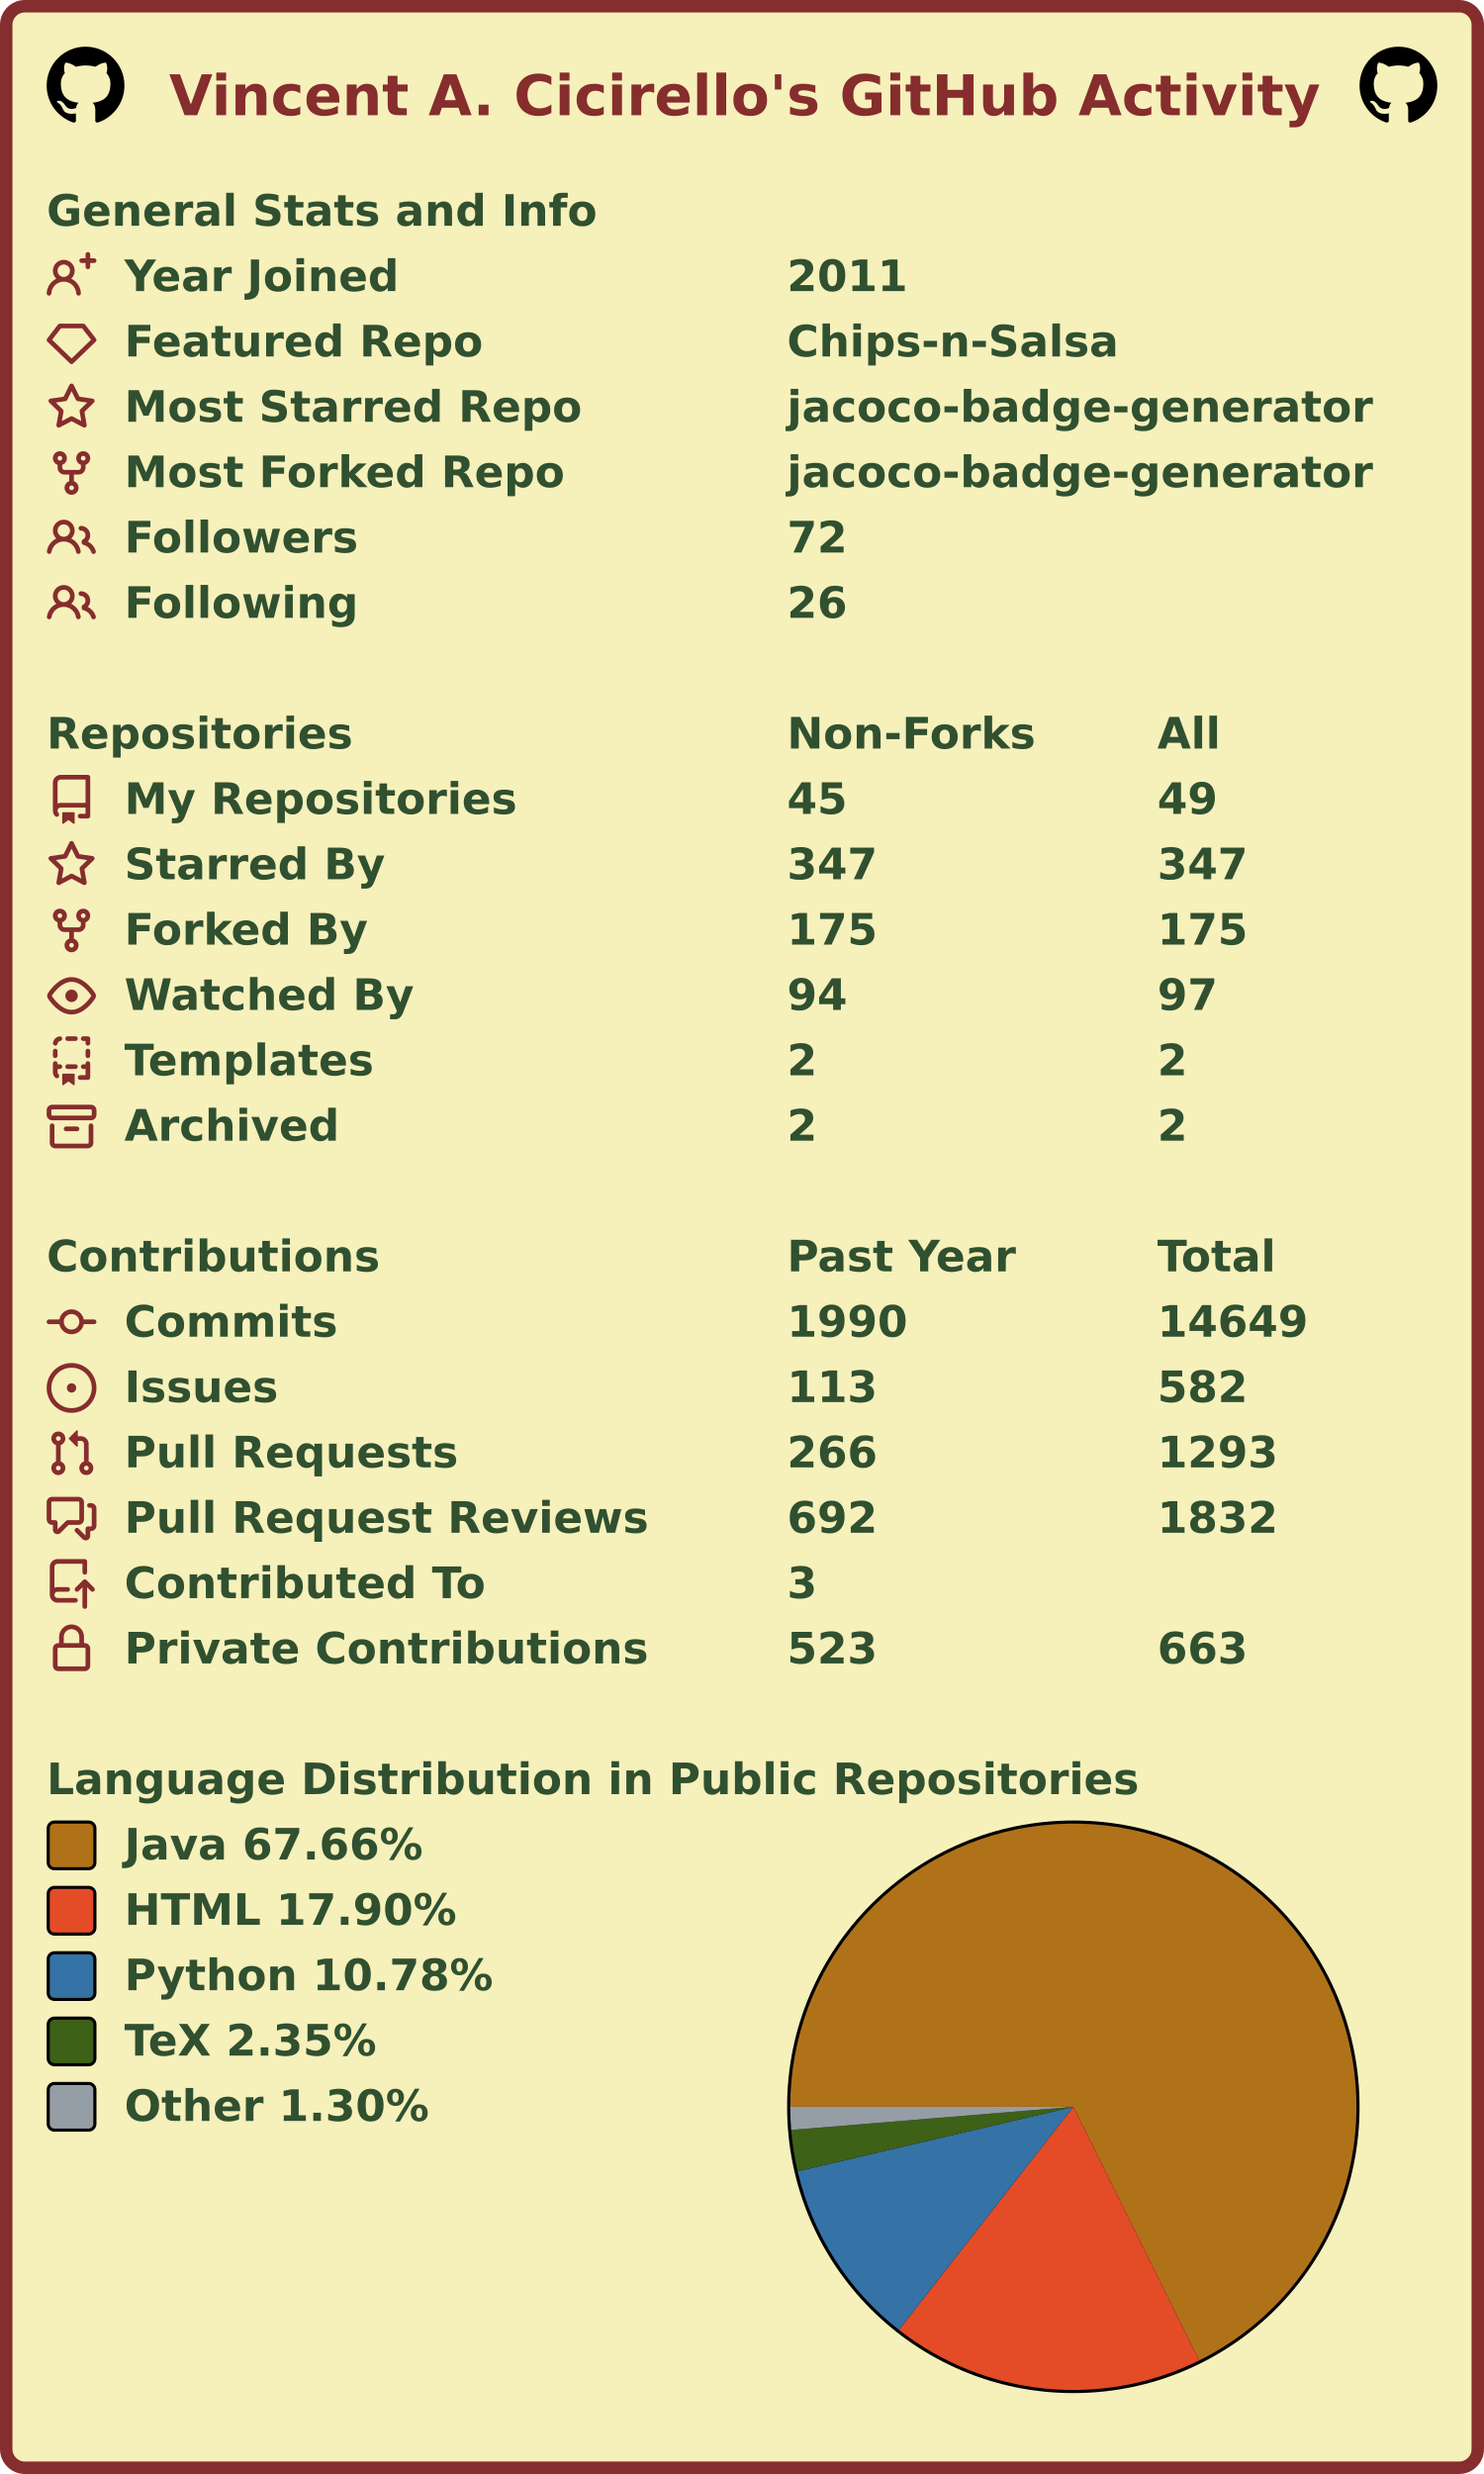
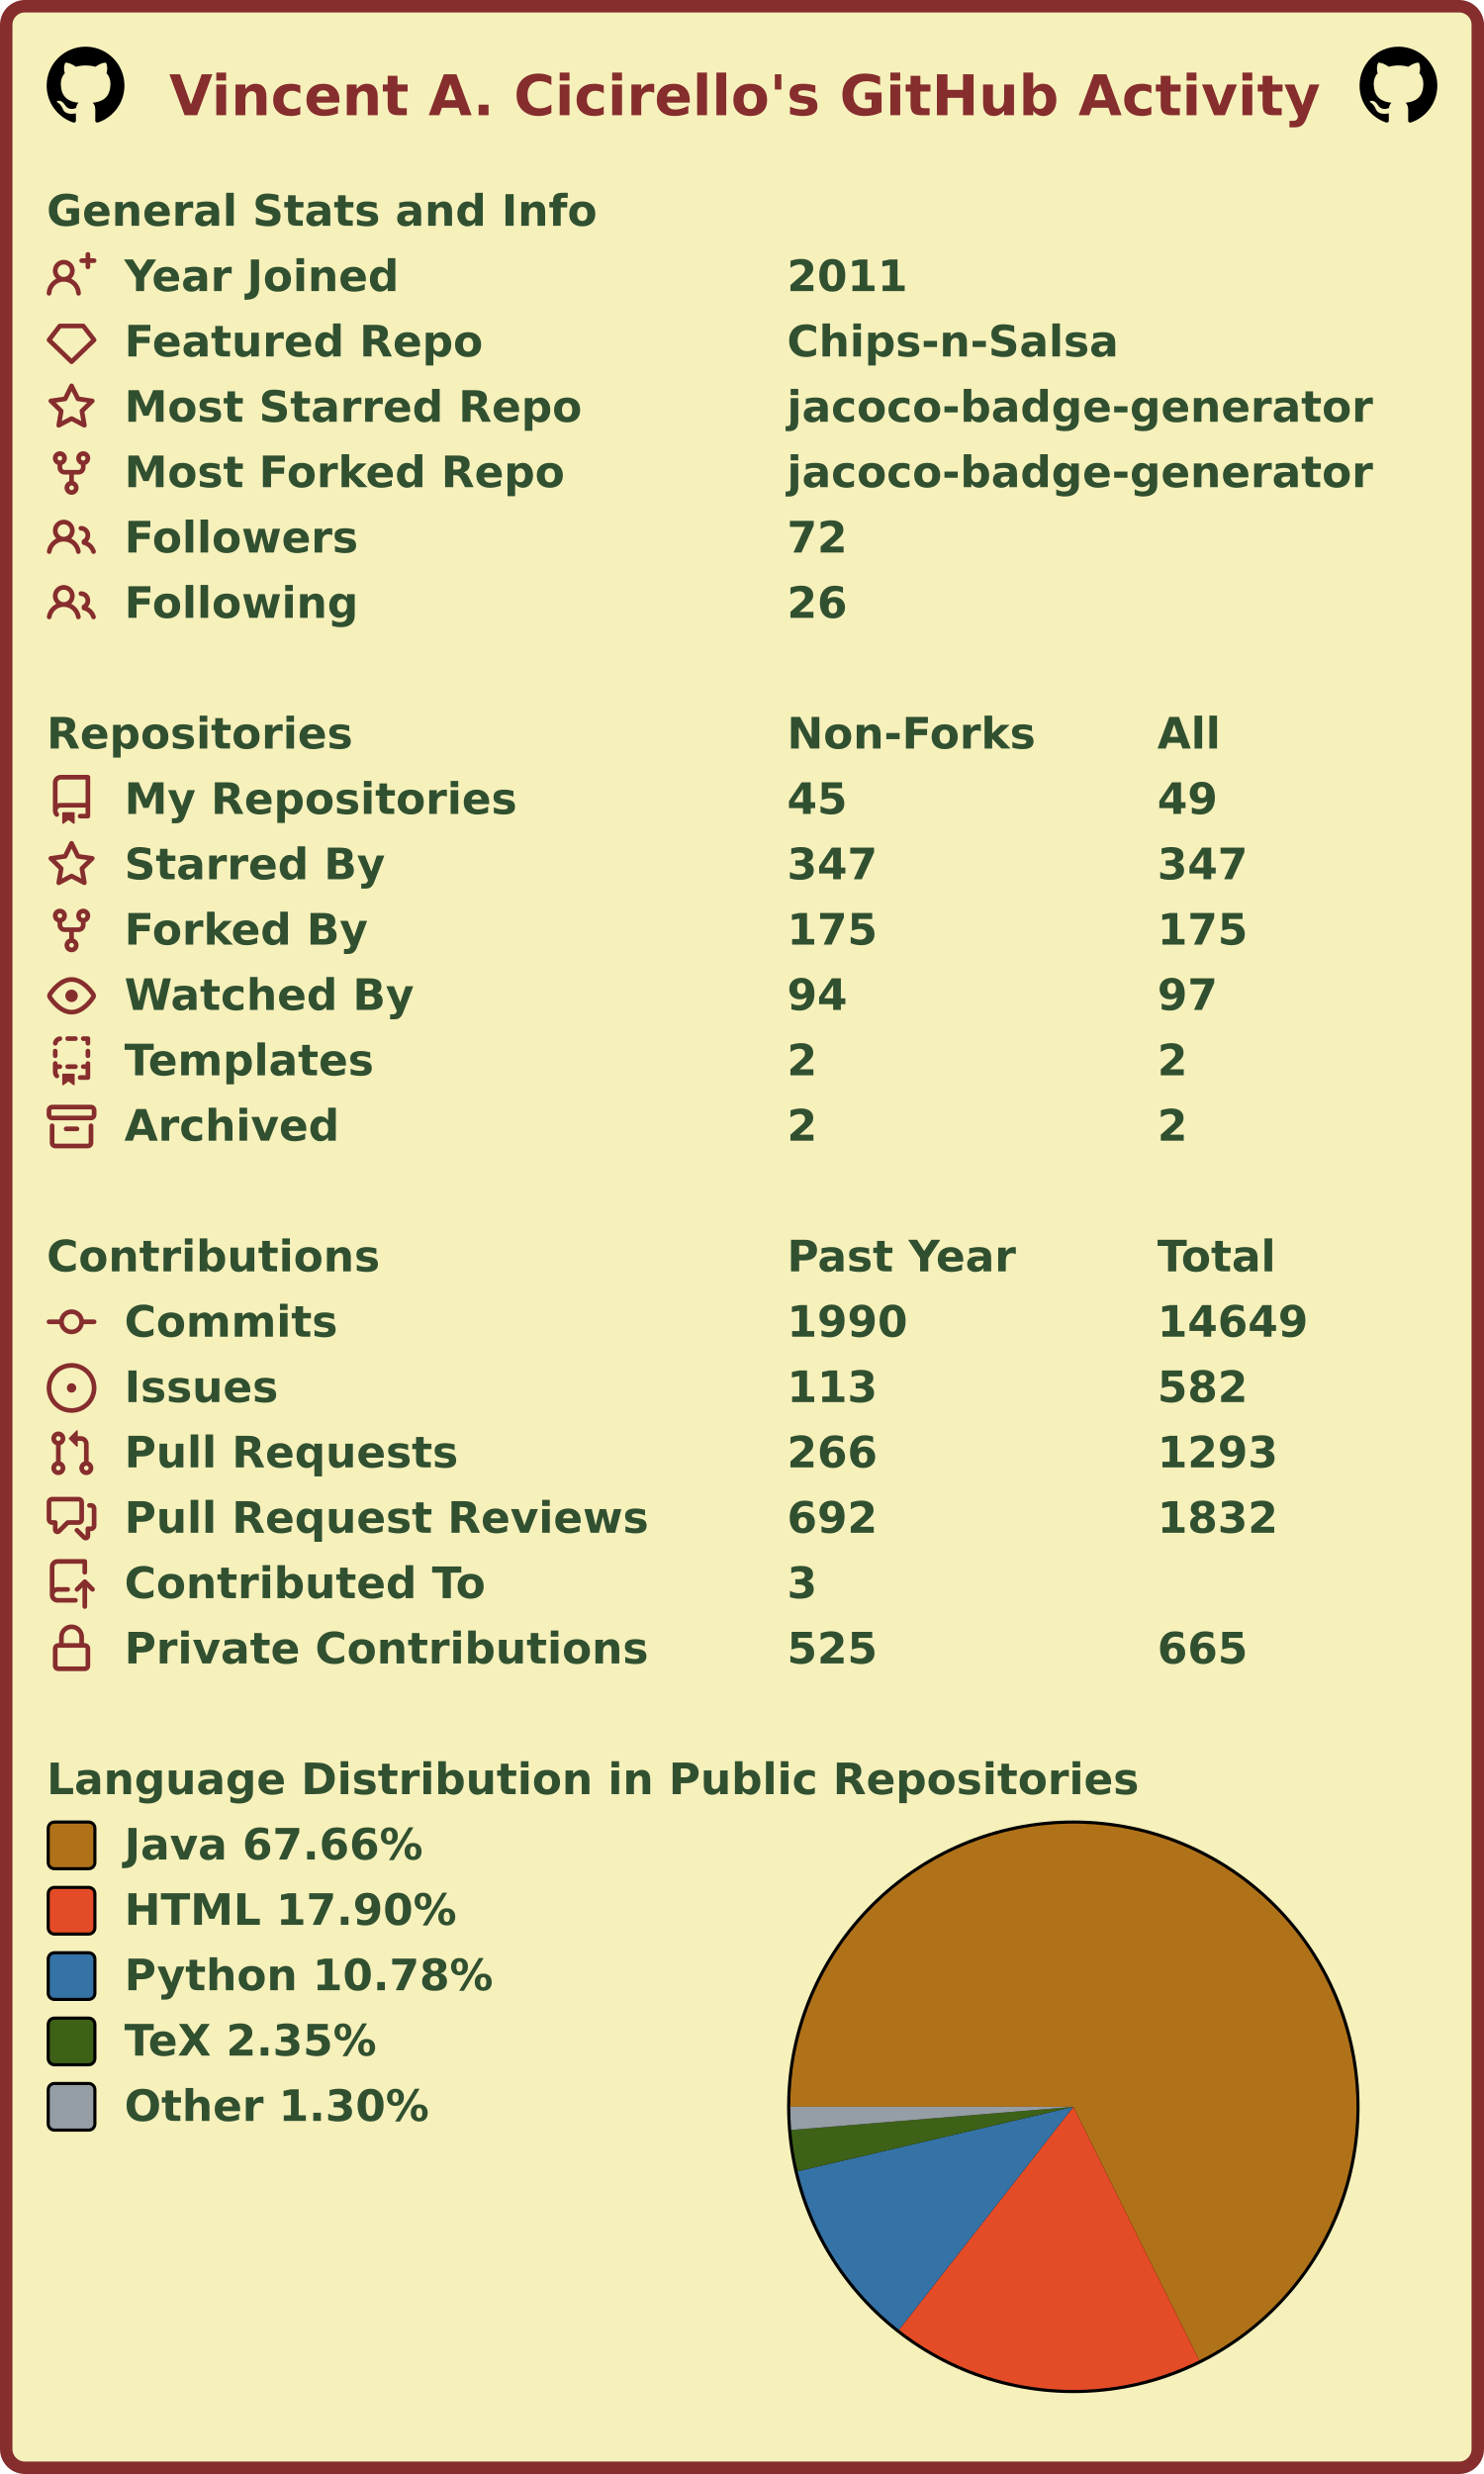
<svg xmlns="http://www.w3.org/2000/svg" width="477" height="795" viewBox="0 0 477 795" lang="en" xml:lang="en">
  <rect x="2" y="2" stroke-width="4" rx="6" width="473" height="791" stroke="#862d2d" fill="#f6f0bb" />
  <g font-weight="600" font-size="110pt" font-family="Verdana,Geneva,DejaVu Sans,sans-serif" text-rendering="geometricPrecision">
    <text x="442" y="301" lengthAdjust="spacingAndGlyphs" textLength="2985" transform="scale(0.123)" fill="#862d2d">Vincent A. Cicirello's GitHub Activity</text>
    <svg x="15" y="15" width="25" height="25" viewBox="0 0 16 16">
      <path fill="#000000" fill-rule="evenodd" d="M8 0C3.58 0 0 3.58 0 8c0 3.54 2.29 6.53 5.47 7.59.4.07.55-.17.55-.38 0-.19-.01-.82-.01-1.49-2.01.37-2.53-.49-2.69-.94-.09-.23-.48-.94-.82-1.13-.28-.15-.68-.52-.01-.53.63-.01 1.08.58 1.23.82.72 1.21 1.87.87 2.33.66.07-.52.28-.87.51-1.07-1.78-.2-3.64-.89-3.64-3.95 0-.87.31-1.59.82-2.15-.08-.2-.36-1.02.08-2.12 0 0 .67-.21 2.2.82.64-.18 1.32-.27 2-.27.68 0 1.36.09 2 .27 1.53-1.04 2.2-.82 2.2-.82.44 1.1.16 1.92.08 2.12.51.56.82 1.27.82 2.15 0 3.07-1.87 3.75-3.65 3.95.29.25.54.73.54 1.48 0 1.07-.01 1.93-.01 2.2 0 .21.15.46.55.38A8.013 8.013 0 0016 8c0-4.42-3.58-8-8-8z" />
    </svg>
    <svg x="437" y="15" width="25" height="25" viewBox="0 0 16 16">
      <path fill="#000000" fill-rule="evenodd" d="M8 0C3.58 0 0 3.58 0 8c0 3.54 2.29 6.53 5.47 7.59.4.07.55-.17.55-.38 0-.19-.01-.82-.01-1.49-2.01.37-2.53-.49-2.69-.94-.09-.23-.48-.94-.82-1.13-.28-.15-.68-.52-.01-.53.63-.01 1.08.58 1.23.82.72 1.21 1.87.87 2.33.66.07-.52.28-.87.51-1.07-1.78-.2-3.64-.89-3.64-3.95 0-.87.31-1.59.82-2.15-.08-.2-.36-1.02.08-2.12 0 0 .67-.21 2.2.82.64-.18 1.32-.27 2-.27.68 0 1.36.09 2 .27 1.53-1.04 2.2-.82 2.2-.82.44 1.1.16 1.92.08 2.12.51.56.82 1.27.82 2.15 0 3.07-1.87 3.75-3.65 3.95.29.25.54.73.54 1.48 0 1.07-.01 1.93-.01 2.2 0 .21.15.46.55.38A8.013 8.013 0 0016 8c0-4.42-3.58-8-8-8z" />
    </svg>
    <g transform="translate(0, 60)" fill="#305030">
      <g transform="translate(15, 0)">
        <g transform="scale(0.095)">
          <text x="0" y="132" textLength="1851" lengthAdjust="spacingAndGlyphs">General Stats and Info</text>
        </g>
      </g>
      <g transform="translate(15, 21)">
        <path fill="#862d2d" fill-rule="evenodd" d="M13.25 0a.75.75 0 01.75.75V2h1.25a.75.75 0 010 1.5H14v1.25a.75.75 0 01-1.5 0V3.5h-1.25a.75.75 0 010-1.5h1.25V.75a.75.75 0 01.75-.75zM5.5 4a2 2 0 100 4 2 2 0 000-4zm2.4 4.548a3.5 3.5 0 10-4.799 0 5.527 5.527 0 00-3.1 4.66.75.75 0 101.498.085A4.01 4.01 0 015.5 9.5a4.01 4.01 0 014.001 3.793.75.75 0 101.498-.086 5.527 5.527 0 00-3.1-4.659z" />
        <g transform="scale(0.095)">
          <text lengthAdjust="spacingAndGlyphs" textLength="932" x="263" y="132">Year Joined</text>
          <text lengthAdjust="spacingAndGlyphs" textLength="420" x="2505" y="132">2011</text>
        </g>
      </g>
      <g transform="translate(15, 42)">
        <path fill="#862d2d" fill-rule="evenodd" d="M3.637 2.291A.75.75 0 014.23 2h7.54a.75.75 0 01.593.291l3.48 4.5a.75.75 0 01-.072.999l-7.25 7a.75.75 0 01-1.042 0l-7.25-7a.75.75 0 01-.072-.999l3.48-4.5zM4.598 3.5L1.754 7.177 8 13.207l6.246-6.03L11.402 3.5H4.598z" />
        <g transform="scale(0.095)">
          <text lengthAdjust="spacingAndGlyphs" textLength="1215" x="263" y="132">Featured Repo</text>
          <text lengthAdjust="spacingAndGlyphs" textLength="1120" x="2505" y="132">Chips-n-Salsa</text>
        </g>
      </g>
      <g transform="translate(15, 63)">
        <path fill="#862d2d" fill-rule="evenodd" d="M8 .25a.75.75 0 01.673.418l1.882 3.815 4.21.612a.75.75 0 01.416 1.279l-3.046 2.97.719 4.192a.75.75 0 01-1.088.791L8 12.347l-3.766 1.98a.75.75 0 01-1.088-.79l.72-4.194L.818 6.374a.75.75 0 01.416-1.28l4.21-.611L7.327.668A.75.75 0 018 .25zm0 2.445L6.615 5.5a.75.75 0 01-.564.41l-3.097.45 2.24 2.184a.75.75 0 01.216.664l-.528 3.084 2.769-1.456a.75.75 0 01.698 0l2.77 1.456-.53-3.084a.75.75 0 01.216-.664l2.24-2.183-3.096-.45a.75.75 0 01-.564-.41L8 2.694v.001z" />
        <g transform="scale(0.095)">
          <text lengthAdjust="spacingAndGlyphs" textLength="1532" x="263" y="132">Most Starred Repo</text>
          <text lengthAdjust="spacingAndGlyphs" textLength="1986" x="2505" y="132">jacoco-badge-generator</text>
        </g>
      </g>
      <g transform="translate(15, 84)">
        <path fill="#862d2d" fill-rule="evenodd" d="M5 3.25a.75.75 0 11-1.5 0 .75.75 0 011.5 0zm0 2.122a2.25 2.25 0 10-1.5 0v.878A2.25 2.25 0 005.75 8.5h1.5v2.128a2.251 2.251 0 101.5 0V8.5h1.5a2.25 2.25 0 002.25-2.25v-.878a2.25 2.25 0 10-1.5 0v.878a.75.75 0 01-.75.75h-4.5A.75.75 0 015 6.25v-.878zm3.75 7.378a.75.75 0 11-1.5 0 .75.75 0 011.5 0zm3-8.75a.75.75 0 100-1.5.75.75 0 000 1.5z" />
        <g transform="scale(0.095)">
          <text lengthAdjust="spacingAndGlyphs" textLength="1485" x="263" y="132">Most Forked Repo</text>
          <text lengthAdjust="spacingAndGlyphs" textLength="1986" x="2505" y="132">jacoco-badge-generator</text>
        </g>
      </g>
      <g transform="translate(15, 105)">
        <path fill="#862d2d" fill-rule="evenodd" d="M5.5 3.5a2 2 0 100 4 2 2 0 000-4zM2 5.5a3.5 3.5 0 115.898 2.549 5.507 5.507 0 013.034 4.084.75.75 0 11-1.482.235 4.001 4.001 0 00-7.9 0 .75.75 0 01-1.482-.236A5.507 5.507 0 013.102 8.05 3.49 3.49 0 012 5.5zM11 4a.75.75 0 100 1.5 1.5 1.5 0 01.666 2.844.75.75 0 00-.416.672v.352a.75.75 0 00.574.73c1.2.289 2.162 1.2 2.522 2.372a.75.75 0 101.434-.44 5.01 5.01 0 00-2.56-3.012A3 3 0 0011 4z" />
        <g transform="scale(0.095)">
          <text lengthAdjust="spacingAndGlyphs" textLength="778" x="263" y="132">Followers</text>
          <text lengthAdjust="spacingAndGlyphs" textLength="210" x="2505" y="132">72</text>
        </g>
      </g>
      <g transform="translate(15, 126)">
        <path fill="#862d2d" fill-rule="evenodd" d="M5.5 3.5a2 2 0 100 4 2 2 0 000-4zM2 5.5a3.5 3.5 0 115.898 2.549 5.507 5.507 0 013.034 4.084.75.75 0 11-1.482.235 4.001 4.001 0 00-7.9 0 .75.75 0 01-1.482-.236A5.507 5.507 0 013.102 8.05 3.49 3.49 0 012 5.5zM11 4a.75.75 0 100 1.5 1.5 1.5 0 01.666 2.844.75.75 0 00-.416.672v.352a.75.75 0 00.574.73c1.2.289 2.162 1.2 2.522 2.372a.75.75 0 101.434-.44 5.01 5.01 0 00-2.56-3.012A3 3 0 0011 4z" />
        <g transform="scale(0.095)">
          <text lengthAdjust="spacingAndGlyphs" textLength="780" x="263" y="132">Following</text>
          <text lengthAdjust="spacingAndGlyphs" textLength="210" x="2505" y="132">26</text>
        </g>
      </g>
    </g>
    <g transform="translate(0, 228)" fill="#305030">
      <g transform="translate(15, 0)">
        <g transform="scale(0.095)">
          <text x="0" y="132" textLength="1020" lengthAdjust="spacingAndGlyphs">Repositories</text>
          <text x="2505" y="132" textLength="832" lengthAdjust="spacingAndGlyphs">Non-Forks</text>
          <text x="3758" y="132" textLength="206" lengthAdjust="spacingAndGlyphs">All</text>
        </g>
      </g>
      <g transform="translate(15, 21)">
        <path fill="#862d2d" fill-rule="evenodd" d="M2 2.5A2.5 2.5 0 014.5 0h8.75a.75.75 0 01.75.75v12.5a.75.75 0 01-.75.75h-2.5a.75.75 0 110-1.5h1.75v-2h-8a1 1 0 00-.714 1.7.75.75 0 01-1.072 1.05A2.495 2.495 0 012 11.5v-9zm10.5-1V9h-8c-.356 0-.694.074-1 .208V2.5a1 1 0 011-1h8zM5 12.25v3.25a.25.25 0 00.4.2l1.45-1.087a.25.25 0 01.3 0L8.6 15.7a.25.25 0 00.4-.2v-3.25a.25.25 0 00-.25-.25h-3.5a.25.25 0 00-.25.25z" />
        <g transform="scale(0.095)">
          <text lengthAdjust="spacingAndGlyphs" textLength="1312" x="263" y="132">My Repositories</text>
          <text lengthAdjust="spacingAndGlyphs" textLength="210" x="2505" y="132">45</text>
          <text lengthAdjust="spacingAndGlyphs" textLength="210" x="3758" y="132">49</text>
        </g>
      </g>
      <g transform="translate(15, 42)">
        <path fill="#862d2d" fill-rule="evenodd" d="M8 .25a.75.75 0 01.673.418l1.882 3.815 4.21.612a.75.75 0 01.416 1.279l-3.046 2.97.719 4.192a.75.75 0 01-1.088.791L8 12.347l-3.766 1.98a.75.75 0 01-1.088-.79l.72-4.194L.818 6.374a.75.75 0 01.416-1.28l4.21-.611L7.327.668A.75.75 0 018 .25zm0 2.445L6.615 5.5a.75.75 0 01-.564.41l-3.097.45 2.24 2.184a.75.75 0 01.216.664l-.528 3.084 2.769-1.456a.75.75 0 01.698 0l2.77 1.456-.53-3.084a.75.75 0 01.216-.664l2.24-2.183-3.096-.45a.75.75 0 01-.564-.41L8 2.694v.001z" />
        <g transform="scale(0.095)">
          <text lengthAdjust="spacingAndGlyphs" textLength="874" x="263" y="132">Starred By</text>
          <text lengthAdjust="spacingAndGlyphs" textLength="315" x="2505" y="132">347</text>
          <text lengthAdjust="spacingAndGlyphs" textLength="315" x="3758" y="132">347</text>
        </g>
      </g>
      <g transform="translate(15, 63)">
        <path fill="#862d2d" fill-rule="evenodd" d="M5 3.25a.75.75 0 11-1.5 0 .75.75 0 011.5 0zm0 2.122a2.25 2.25 0 10-1.5 0v.878A2.25 2.25 0 005.75 8.5h1.5v2.128a2.251 2.251 0 101.5 0V8.5h1.5a2.25 2.25 0 002.25-2.25v-.878a2.25 2.25 0 10-1.5 0v.878a.75.75 0 01-.75.75h-4.5A.75.75 0 015 6.25v-.878zm3.75 7.378a.75.75 0 11-1.5 0 .75.75 0 011.5 0zm3-8.75a.75.75 0 100-1.5.75.75 0 000 1.5z" />
        <g transform="scale(0.095)">
          <text lengthAdjust="spacingAndGlyphs" textLength="828" x="263" y="132">Forked By</text>
          <text lengthAdjust="spacingAndGlyphs" textLength="315" x="2505" y="132">175</text>
          <text lengthAdjust="spacingAndGlyphs" textLength="315" x="3758" y="132">175</text>
        </g>
      </g>
      <g transform="translate(15, 84)">
        <path fill="#862d2d" fill-rule="evenodd" d="M1.679 7.932c.412-.621 1.242-1.75 2.366-2.717C5.175 4.242 6.527 3.5 8 3.5c1.473 0 2.824.742 3.955 1.715 1.124.967 1.954 2.096 2.366 2.717a.119.119 0 010 .136c-.412.621-1.242 1.75-2.366 2.717C10.825 11.758 9.473 12.5 8 12.5c-1.473 0-2.824-.742-3.955-1.715C2.92 9.818 2.09 8.69 1.679 8.068a.119.119 0 010-.136zM8 2c-1.981 0-3.67.992-4.933 2.078C1.797 5.169.88 6.423.43 7.1a1.619 1.619 0 000 1.798c.45.678 1.367 1.932 2.637 3.024C4.329 13.008 6.019 14 8 14c1.981 0 3.67-.992 4.933-2.078 1.27-1.091 2.187-2.345 2.637-3.023a1.619 1.619 0 000-1.798c-.45-.678-1.367-1.932-2.637-3.023C11.671 2.992 9.981 2 8 2zm0 8a2 2 0 100-4 2 2 0 000 4z" />
        <g transform="scale(0.095)">
          <text lengthAdjust="spacingAndGlyphs" textLength="993" x="263" y="132">Watched By</text>
          <text lengthAdjust="spacingAndGlyphs" textLength="210" x="2505" y="132">94</text>
          <text lengthAdjust="spacingAndGlyphs" textLength="210" x="3758" y="132">97</text>
        </g>
      </g>
      <g transform="translate(15, 105)">
        <path fill="#862d2d" fill-rule="evenodd" d="M6 .75A.75.75 0 016.75 0h2.5a.75.75 0 010 1.5h-2.5A.75.75 0 016 .75zm5 0a.75.75 0 01.75-.75h1.5a.75.75 0 01.75.75v1.5a.75.75 0 01-1.5 0V1.5h-.75A.75.75 0 0111 .75zM4.992.662a.75.75 0 01-.636.848c-.436.063-.783.41-.846.846a.75.75 0 01-1.485-.212A2.501 2.501 0 014.144.025a.75.75 0 01.848.637zM2.75 4a.75.75 0 01.75.75v1.5a.75.75 0 01-1.5 0v-1.5A.75.75 0 012.75 4zm10.5 0a.75.75 0 01.75.75v1.5a.75.75 0 01-1.5 0v-1.5a.75.75 0 01.75-.75zM2.75 8a.75.75 0 01.75.75v.268A1.72 1.72 0 013.75 9h.5a.75.75 0 010 1.5h-.5a.25.25 0 00-.25.25v.75c0 .28.114.532.3.714a.75.75 0 01-1.05 1.072A2.495 2.495 0 012 11.5V8.75A.75.75 0 012.75 8zm10.5 0a.75.75 0 01.75.75v4.5a.75.75 0 01-.75.75h-2.5a.75.75 0 010-1.5h1.75v-2h-.75a.75.75 0 010-1.5h.75v-.25a.75.75 0 01.75-.75zM6 9.75A.75.75 0 016.75 9h2.5a.75.75 0 010 1.5h-2.5A.75.75 0 016 9.75zm-1 2.5v3.25a.25.25 0 00.4.2l1.45-1.087a.25.25 0 01.3 0L8.6 15.7a.25.25 0 00.4-.2v-3.25a.25.25 0 00-.25-.25h-3.5a.25.25 0 00-.25.25z" />
        <g transform="scale(0.095)">
          <text lengthAdjust="spacingAndGlyphs" textLength="868" x="263" y="132">Templates</text>
          <text lengthAdjust="spacingAndGlyphs" textLength="105" x="2505" y="132">2</text>
          <text lengthAdjust="spacingAndGlyphs" textLength="105" x="3758" y="132">2</text>
        </g>
      </g>
      <g transform="translate(15, 126)">
        <path fill="#862d2d" fill-rule="evenodd" d="M1.75 2.5a.25.25 0 00-.25.25v1.5c0 .138.112.25.25.25h12.5a.25.25 0 00.25-.25v-1.5a.25.25 0 00-.25-.25H1.75zM0 2.75C0 1.784.784 1 1.75 1h12.5c.966 0 1.75.784 1.75 1.75v1.5A1.75 1.75 0 0114.25 6H1.75A1.75 1.75 0 010 4.25v-1.5zM1.75 7a.75.75 0 01.75.75v5.5c0 .138.112.25.25.25h10.5a.25.25 0 00.25-.25v-5.5a.75.75 0 111.5 0v5.5A1.75 1.75 0 0113.25 15H2.75A1.75 1.75 0 011 13.25v-5.5A.75.75 0 011.75 7zm4.5 1a.75.75 0 000 1.5h3.5a.75.75 0 100-1.5h-3.5z" />
        <g transform="scale(0.095)">
          <text lengthAdjust="spacingAndGlyphs" textLength="726" x="263" y="132">Archived</text>
          <text lengthAdjust="spacingAndGlyphs" textLength="105" x="2505" y="132">2</text>
          <text lengthAdjust="spacingAndGlyphs" textLength="105" x="3758" y="132">2</text>
        </g>
      </g>
    </g>
    <g transform="translate(0, 396)" fill="#305030">
      <g transform="translate(15, 0)">
        <g transform="scale(0.095)">
          <text x="0" y="132" textLength="1112" lengthAdjust="spacingAndGlyphs">Contributions</text>
          <text x="2505" y="132" textLength="774" lengthAdjust="spacingAndGlyphs">Past Year</text>
          <text x="3758" y="132" textLength="414" lengthAdjust="spacingAndGlyphs">Total</text>
        </g>
      </g>
      <g transform="translate(15, 21)">
        <path fill="#862d2d" fill-rule="evenodd" d="M10.5 7.75a2.5 2.5 0 11-5 0 2.5 2.5 0 015 0zm1.43.75a4.002 4.002 0 01-7.86 0H.75a.75.75 0 110-1.5h3.32a4.001 4.001 0 017.86 0h3.32a.75.75 0 110 1.5h-3.32z" />
        <g transform="scale(0.095)">
          <text lengthAdjust="spacingAndGlyphs" textLength="734" x="263" y="132">Commits</text>
          <text lengthAdjust="spacingAndGlyphs" textLength="420" x="2505" y="132">1990</text>
          <text lengthAdjust="spacingAndGlyphs" textLength="525" x="3758" y="132">14649</text>
        </g>
      </g>
      <g transform="translate(15, 42)">
        <path fill="#862d2d" d="M8 9.5a1.5 1.5 0 100-3 1.5 1.5 0 000 3z" />
        <path fill="#862d2d" fill-rule="evenodd" d="M8 0a8 8 0 100 16A8 8 0 008 0zM1.5 8a6.5 6.5 0 1113 0 6.5 6.5 0 01-13 0z" />
        <g transform="scale(0.095)">
          <text lengthAdjust="spacingAndGlyphs" textLength="512" x="263" y="132">Issues</text>
          <text lengthAdjust="spacingAndGlyphs" textLength="315" x="2505" y="132">113</text>
          <text lengthAdjust="spacingAndGlyphs" textLength="315" x="3758" y="132">582</text>
        </g>
      </g>
      <g transform="translate(15, 63)">
        <path fill="#862d2d" fill-rule="evenodd" d="M7.177 3.073L9.573.677A.25.25 0 0110 .854v4.792a.25.25 0 01-.427.177L7.177 3.427a.25.25 0 010-.354zM3.75 2.5a.75.75 0 100 1.5.75.75 0 000-1.5zm-2.25.75a2.25 2.25 0 113 2.122v5.256a2.251 2.251 0 11-1.5 0V5.372A2.25 2.25 0 011.5 3.25zM11 2.5h-1V4h1a1 1 0 011 1v5.628a2.251 2.251 0 101.5 0V5A2.5 2.5 0 0011 2.5zm1 10.25a.75.75 0 111.5 0 .75.75 0 01-1.5 0zM3.75 12a.75.75 0 100 1.5.75.75 0 000-1.5z" />
        <g transform="scale(0.095)">
          <text lengthAdjust="spacingAndGlyphs" textLength="1113" x="263" y="132">Pull Requests</text>
          <text lengthAdjust="spacingAndGlyphs" textLength="315" x="2505" y="132">266</text>
          <text lengthAdjust="spacingAndGlyphs" textLength="420" x="3758" y="132">1293</text>
        </g>
      </g>
      <g transform="translate(15, 84)">
        <path fill="#862d2d" fill-rule="evenodd" d="M1.5 2.75a.25.25 0 01.25-.25h8.5a.25.25 0 01.25.25v5.5a.25.25 0 01-.25.25h-3.5a.75.75 0 00-.53.22L3.5 11.44V9.25a.75.75 0 00-.75-.75h-1a.25.25 0 01-.25-.25v-5.5zM1.75 1A1.75 1.75 0 000 2.75v5.5C0 9.216.784 10 1.75 10H2v1.543a1.457 1.457 0 002.487 1.03L7.061 10h3.189A1.75 1.75 0 0012 8.25v-5.5A1.75 1.75 0 0010.25 1h-8.5zM14.5 4.75a.25.25 0 00-.25-.25h-.5a.75.75 0 110-1.5h.5c.966 0 1.75.784 1.75 1.75v5.5A1.75 1.75 0 0114.25 12H14v1.543a1.457 1.457 0 01-2.487 1.03L9.22 12.28a.75.75 0 111.06-1.06l2.22 2.22v-2.19a.75.75 0 01.75-.75h1a.25.25 0 00.25-.25v-5.5z" />
        <g transform="scale(0.095)">
          <text lengthAdjust="spacingAndGlyphs" textLength="1762" x="263" y="132">Pull Request Reviews</text>
          <text lengthAdjust="spacingAndGlyphs" textLength="315" x="2505" y="132">692</text>
          <text lengthAdjust="spacingAndGlyphs" textLength="420" x="3758" y="132">1832</text>
        </g>
      </g>
      <g transform="translate(15, 105)">
        <path fill="#862d2d" fill-rule="evenodd" d="M1 2.5A2.5 2.5 0 013.5 0h8.75a.75.75 0 01.75.75v3.5a.75.75 0 01-1.5 0V1.5h-8a1 1 0 00-1 1v6.708A2.492 2.492 0 013.5 9h3.25a.75.75 0 010 1.5H3.5a1 1 0 100 2h5.75a.75.75 0 010 1.5H3.5A2.5 2.5 0 011 11.5v-9zm13.23 7.79a.75.75 0 001.06-1.06l-2.505-2.505a.75.75 0 00-1.06 0L9.22 9.229a.75.75 0 001.06 1.061l1.225-1.224v6.184a.75.75 0 001.5 0V9.066l1.224 1.224z" />
        <g transform="scale(0.095)">
          <text lengthAdjust="spacingAndGlyphs" textLength="1234" x="263" y="132">Contributed To</text>
          <text lengthAdjust="spacingAndGlyphs" textLength="105" x="2505" y="132">3</text>
        </g>
      </g>
      <g transform="translate(15, 126)">
        <path fill="#862d2d" fill-rule="evenodd" d="M4 4v2h-.25A1.75 1.75 0 002 7.75v5.5c0 .966.784 1.75 1.75 1.75h8.5A1.75 1.75 0 0014 13.25v-5.5A1.75 1.75 0 0012.25 6H12V4a4 4 0 10-8 0zm6.5 2V4a2.5 2.5 0 00-5 0v2h5zM12 7.5h.25a.25.25 0 01.25.25v5.5a.25.25 0 01-.25.25h-8.5a.25.25 0 01-.25-.25v-5.5a.25.25 0 01.25-.25H12z" />
        <g transform="scale(0.095)">
          <text lengthAdjust="spacingAndGlyphs" textLength="1742" x="263" y="132">Private Contributions</text>
-           <text lengthAdjust="spacingAndGlyphs" textLength="315" x="2505" y="132">523</text>
-           <text lengthAdjust="spacingAndGlyphs" textLength="315" x="3758" y="132">663</text>
+           <text lengthAdjust="spacingAndGlyphs" textLength="315" x="2505" y="132">525</text>
+           <text lengthAdjust="spacingAndGlyphs" textLength="315" x="3758" y="132">665</text>
        </g>
      </g>
    </g>
    <g transform="translate(0, 564)" fill="#305030">
      <g transform="translate(15, 0)">
        <g transform="scale(0.095)">
          <text x="0" y="132" textLength="3652" lengthAdjust="spacingAndGlyphs">Language Distribution in Public Repositories</text>
        </g>
      </g>
      <g transform="translate(253, 21)">
        <circle cx="92" cy="92" r="92" fill="#000000" />
      </g>
      <g transform="translate(254, 22)">
        <g>
          <path fill-rule="evenodd" fill="#b07219" d="M 0.0,91 A 91 91 0 1 1 131.484 172.499 L 91,91 Z" />
          <path fill-rule="evenodd" fill="#e34c26" d="M 131.484,172.499 A 91 91 0 0 1 34.937 162.68 L 91,91 Z" />
          <path fill-rule="evenodd" fill="#3572A5" d="M 34.937,162.68 A 91 91 0 0 1 2.388 111.712 L 91,91 Z" />
          <path fill-rule="evenodd" fill="#3D6117" d="M 2.388,111.712 A 91 91 0 0 1 0.305 98.441 L 91,91 Z" />
          <path fill-rule="evenodd" fill="#959da5" d="M 0.305,98.441 A 91 91 0 0 1 0.0 91 L 91,91 Z" />
          <animateTransform attributeName="transform" attributeType="XML" type="rotate" from="0 91 91" to="360 91 91" dur="10s" repeatCount="indefinite" />
        </g>
      </g>
      <g transform="translate(15, 21)">
        <rect x="0.5" y="0.5" rx="2" width="15" height="15" fill="#b07219" stroke-width="1" stroke="#000000" />
        <text transform="scale(0.095)" x="263" y="132" textLength="1038" lengthAdjust="spacingAndGlyphs">Java 67.66%</text>
      </g>
      <g transform="translate(15, 42)">
        <rect x="0.5" y="0.5" rx="2" width="15" height="15" fill="#e34c26" stroke-width="1" stroke="#000000" />
        <text transform="scale(0.095)" x="263" y="132" textLength="1142" lengthAdjust="spacingAndGlyphs">HTML 17.90%</text>
      </g>
      <g transform="translate(15, 63)">
        <rect x="0.5" y="0.5" rx="2" width="15" height="15" fill="#3572A5" stroke-width="1" stroke="#000000" />
        <text transform="scale(0.095)" x="263" y="132" textLength="1254" lengthAdjust="spacingAndGlyphs">Python 10.78%</text>
      </g>
      <g transform="translate(15, 84)">
        <rect x="0.5" y="0.5" rx="2" width="15" height="15" fill="#3D6117" stroke-width="1" stroke="#000000" />
        <text transform="scale(0.095)" x="263" y="132" textLength="894" lengthAdjust="spacingAndGlyphs">TeX 2.35%</text>
      </g>
      <g transform="translate(15, 105)">
        <rect x="0.5" y="0.5" rx="2" width="15" height="15" fill="#959da5" stroke-width="1" stroke="#000000" />
        <text transform="scale(0.095)" x="263" y="132" textLength="1047" lengthAdjust="spacingAndGlyphs">Other 1.30%</text>
      </g>
    </g>
  </g>
</svg>
